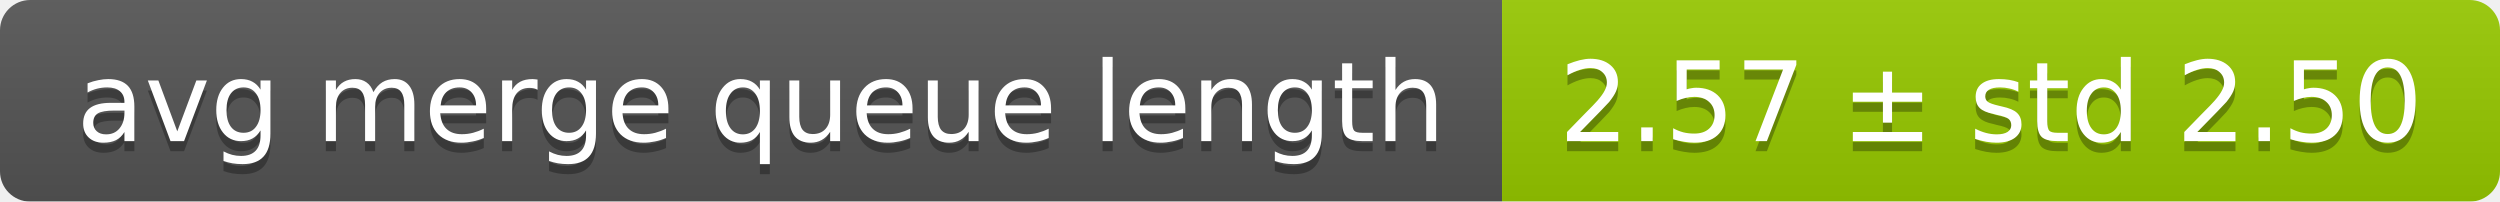
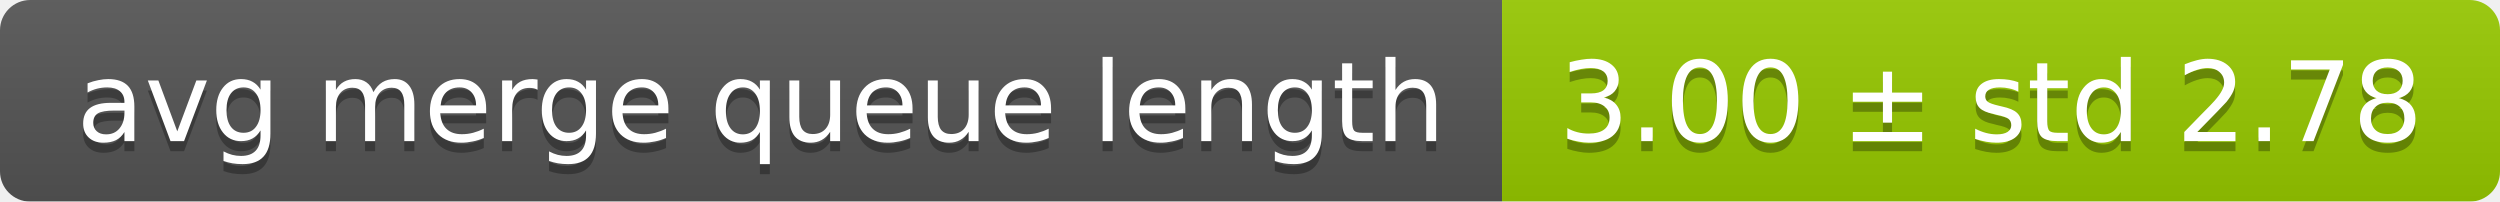
<svg xmlns="http://www.w3.org/2000/svg" width="248" height="20">
  <linearGradient id="smooth" x2="0" y2="100%">
    <stop offset="0" stop-color="#bbb" stop-opacity=".1" />
    <stop offset="1" stop-opacity=".1" />
  </linearGradient>
  <mask id="round">
    <rect width="248" height="20" rx="3" fill="#fff" />
  </mask>
  <g mask="url(#round)">
    <rect width="149" height="20" fill="#555" />
    <rect x="149" width="99" height="20" fill="#97ca00" />
    <rect width="248" height="20" fill="url(#smooth)" />
  </g>
  <g fill="#fff" text-anchor="middle" font-family="DejaVu Sans,Verdana,Geneva,sans-serif" font-size="11">
    <text x="75.5" y="15" fill="#010101" fill-opacity=".3">avg merge queue length</text>
    <text x="75.5" y="14">avg merge queue length</text>
-     <text x="197.5" y="15" fill="#010101" fill-opacity=".3">2.57 ± std 2.50</text>
-     <text x="197.5" y="14">2.57 ± std 2.50</text>
+     <text x="197.5" y="15" fill="#010101" fill-opacity=".3">3.00 ± std 2.78</text>
+     <text x="197.5" y="14">3.00 ± std 2.78</text>
  </g>
</svg>
